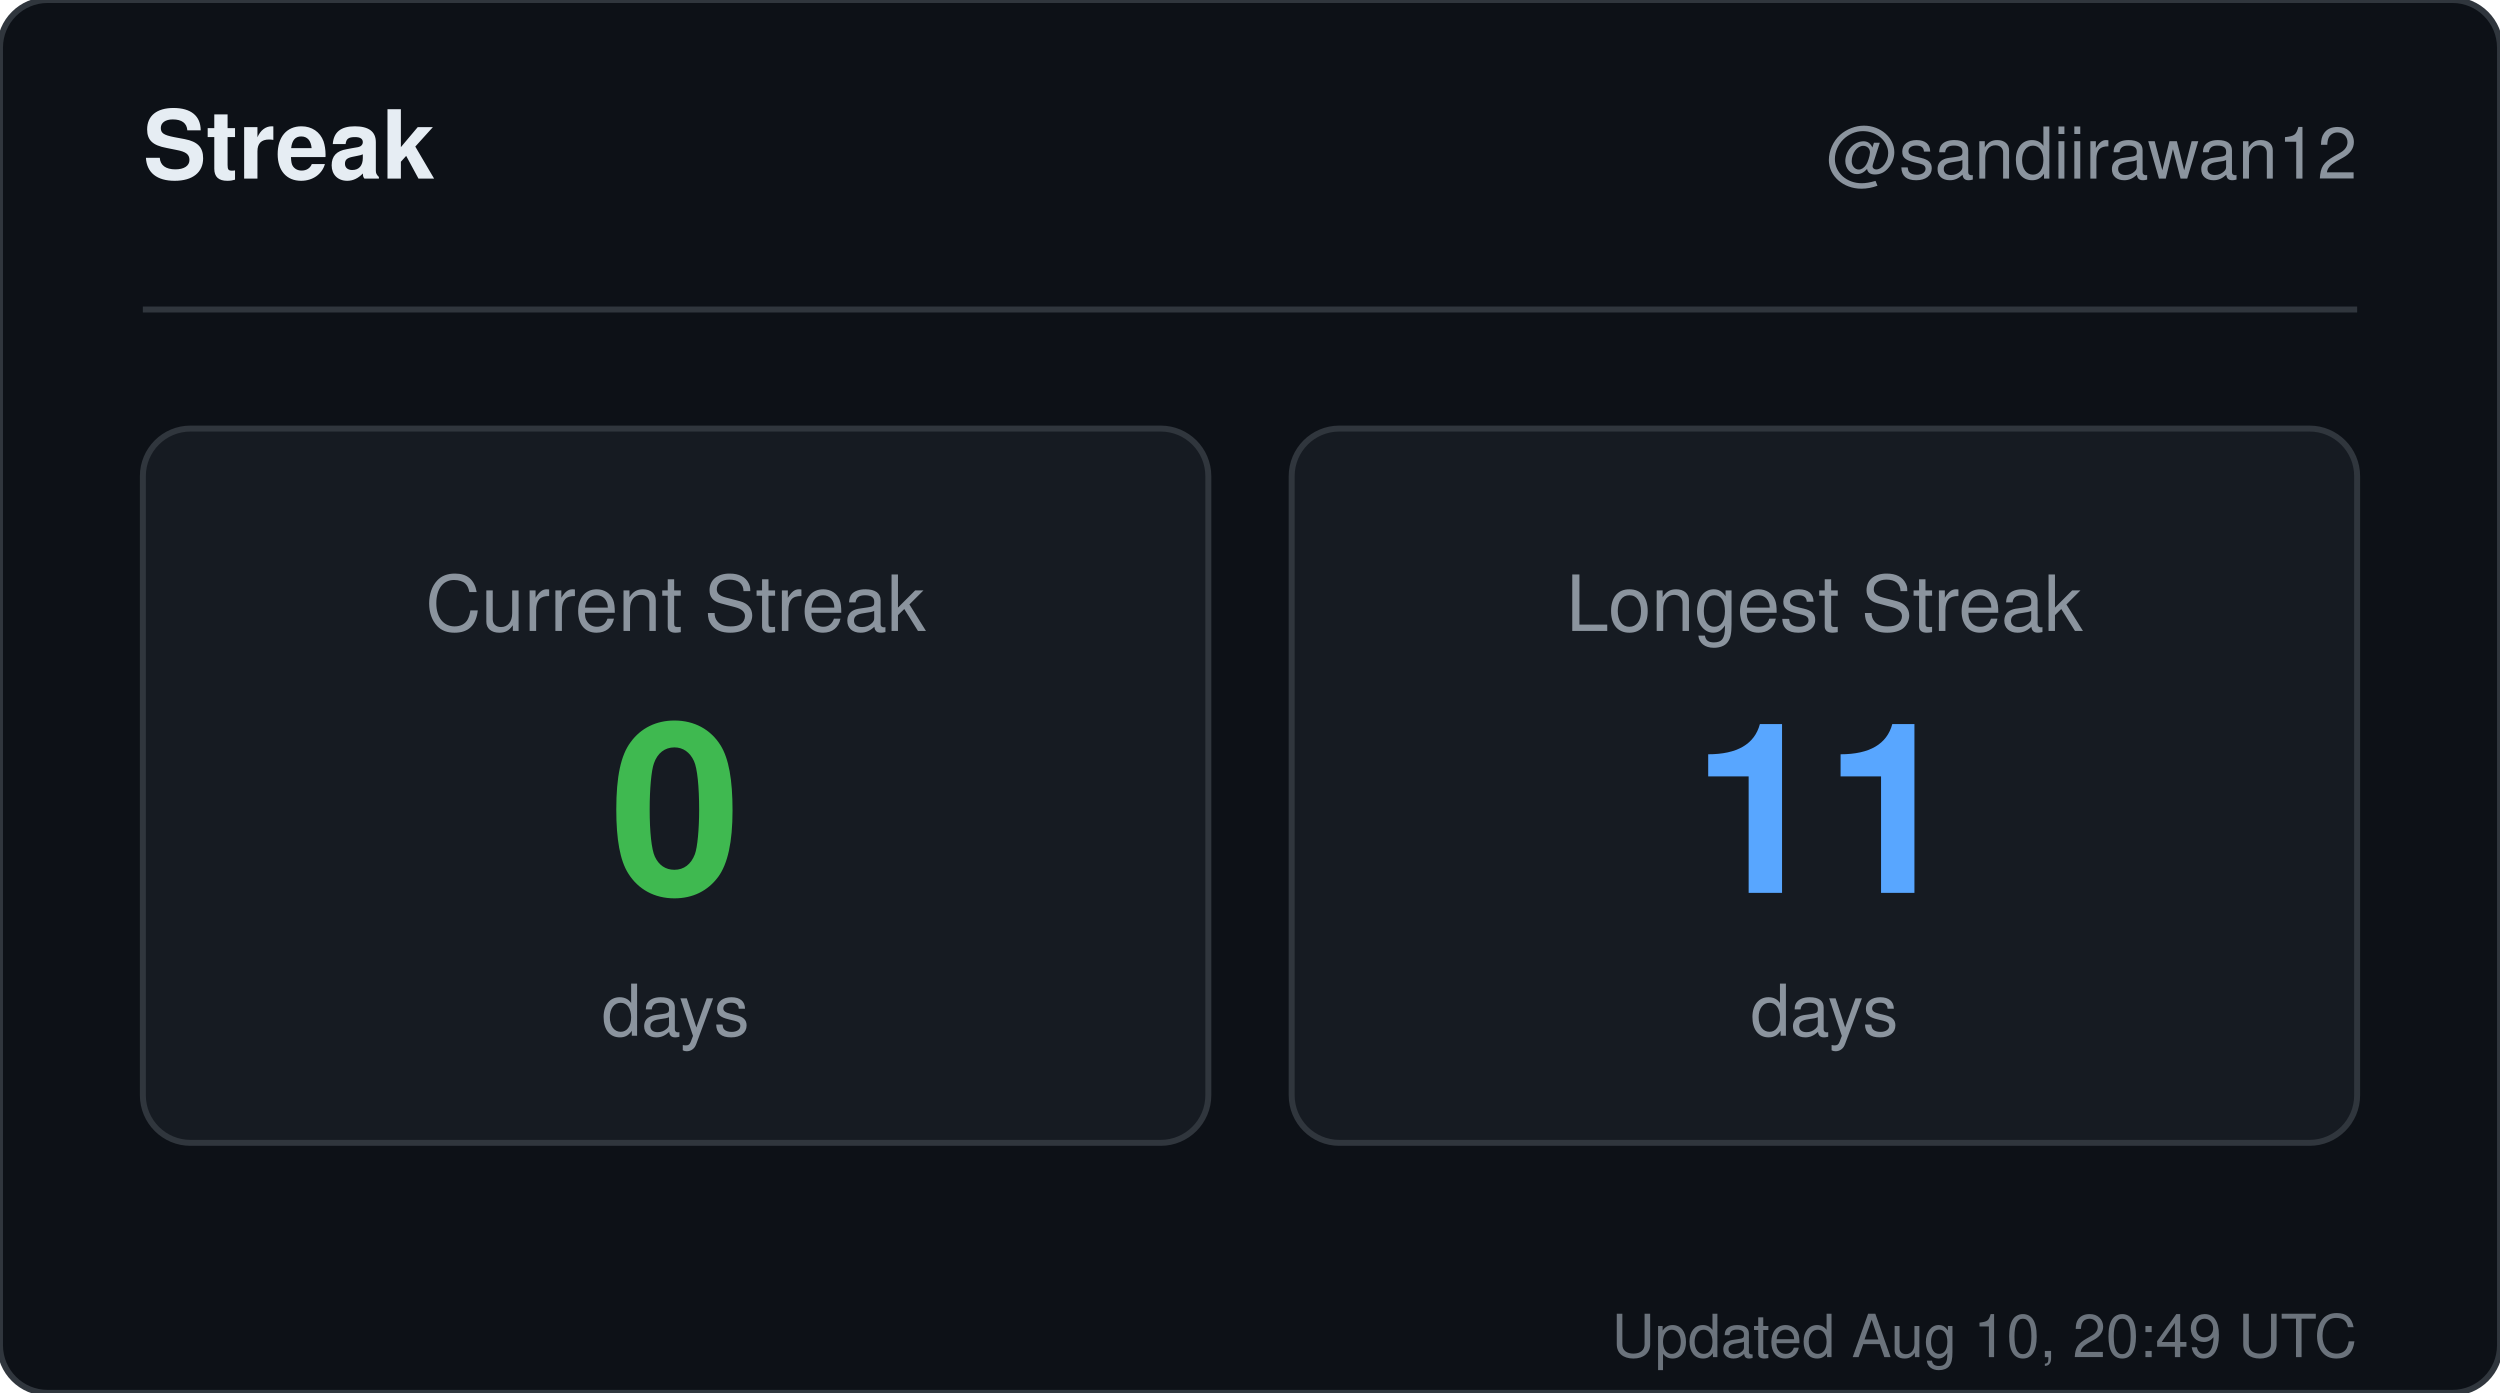
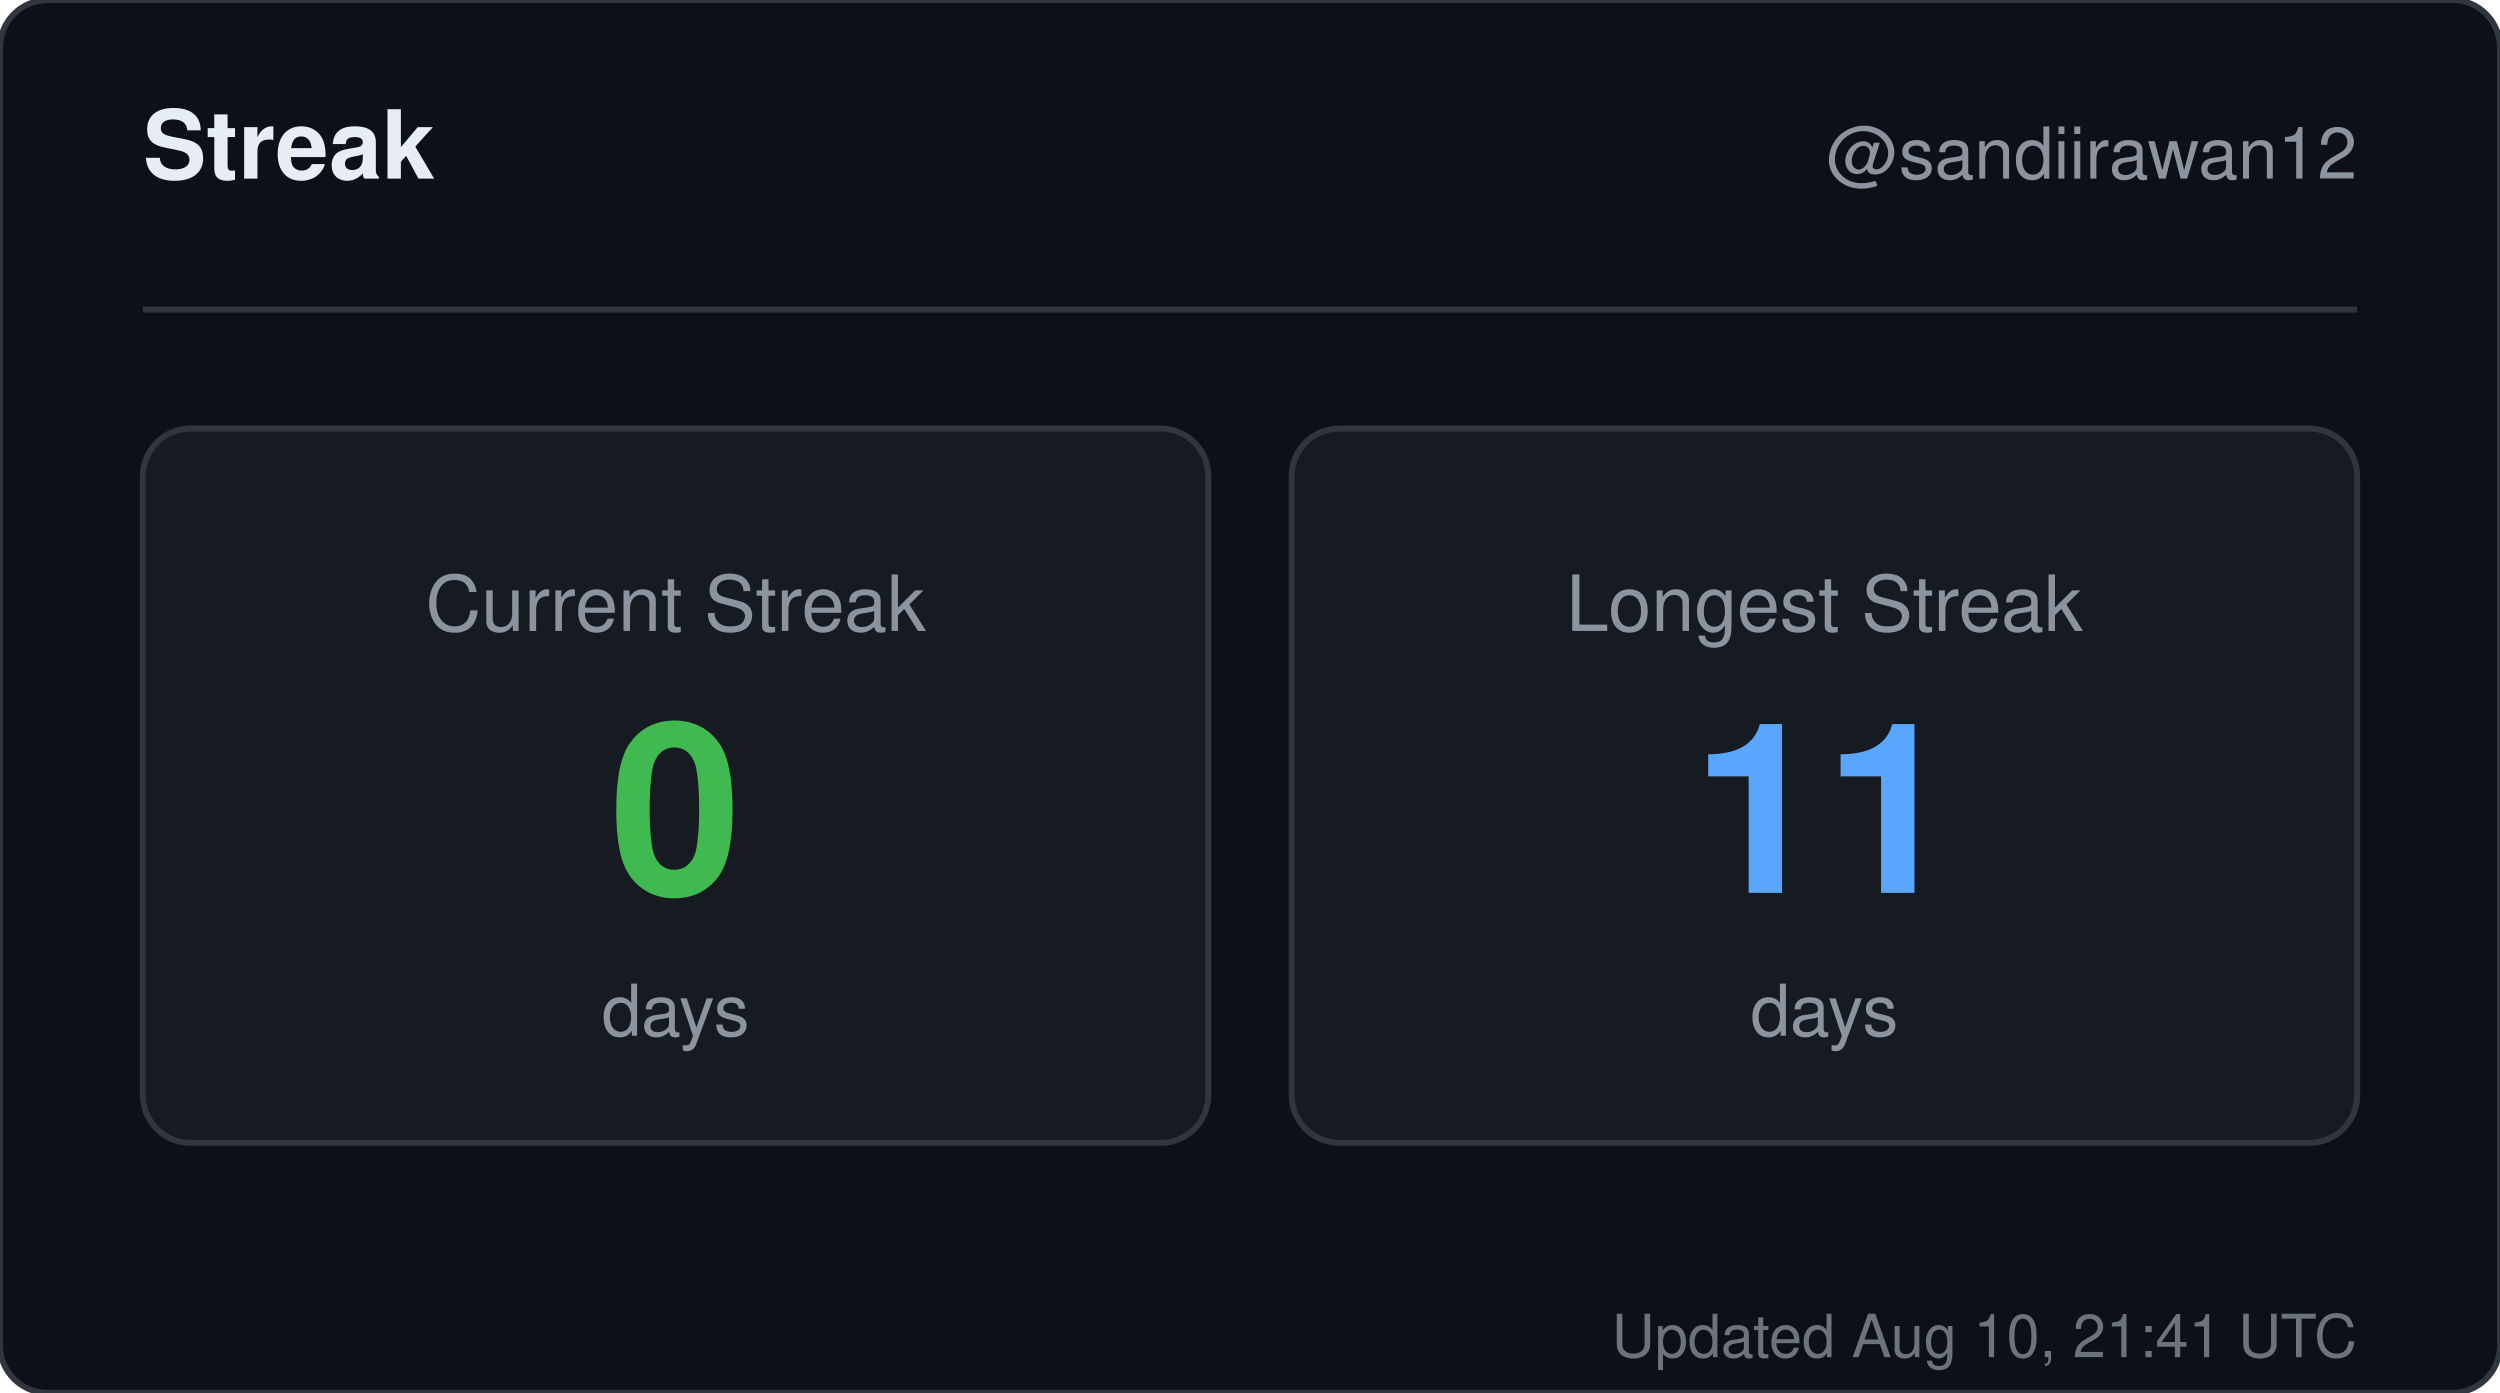
<svg xmlns="http://www.w3.org/2000/svg" width="420" height="234" viewBox="0 0 420 234" role="img" aria-label="Streak for sandiirawan12">
  <rect width="420" height="234" rx="8" fill="#0d1117" stroke="#30363d" />
  <g font-family="-apple-system, BlinkMacSystemFont, Segoe UI, Helvetica, Arial, sans-serif">
    <text x="24" y="30" fill="#e6edf3" font-size="16" font-weight="700">Streak</text>
    <text x="396" y="30" fill="#8b949e" font-size="12" text-anchor="end">@sandiirawan12</text>
    <line x1="24" y1="52" x2="396" y2="52" stroke="#30363d" />
    <rect x="24" y="72" width="179" height="120" rx="8" fill="#161b22" stroke="#30363d" />
    <text x="113.5" y="106" fill="#8b949e" font-size="13" text-anchor="middle">Current Streak</text>
    <text x="113.5" y="150" fill="#3fb950" font-size="40" font-weight="700" text-anchor="middle">0</text>
    <text x="113.5" y="174" fill="#8b949e" font-size="12" text-anchor="middle">days</text>
    <rect x="217" y="72" width="179" height="120" rx="8" fill="#161b22" stroke="#30363d" />
    <text x="306.5" y="106" fill="#8b949e" font-size="13" text-anchor="middle">Longest Streak</text>
    <text x="306.5" y="150" fill="#58a6ff" font-size="40" font-weight="700" text-anchor="middle">11</text>
    <text x="306.5" y="174" fill="#8b949e" font-size="12" text-anchor="middle">days</text>
-     <text x="396" y="228" fill="#8b949e" font-size="10" text-anchor="end" opacity="0.75">Updated Aug 10, 20:49 UTC</text>
+     <text x="396" y="228" fill="#8b949e" font-size="10" text-anchor="end" opacity="0.75">Updated Aug 10, 21:41 UTC</text>
  </g>
</svg>
